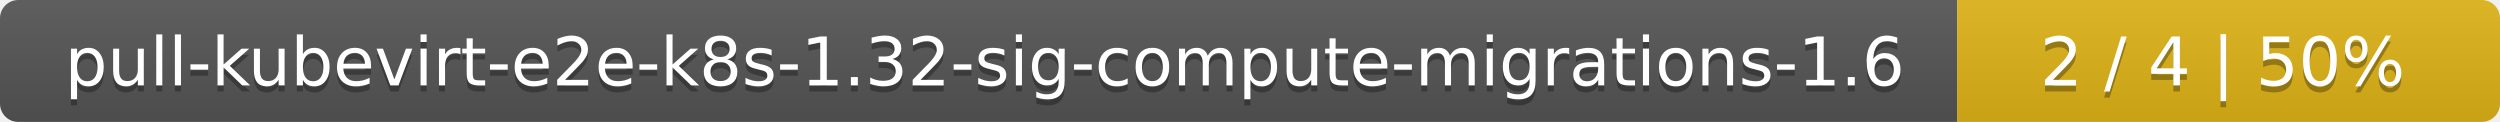
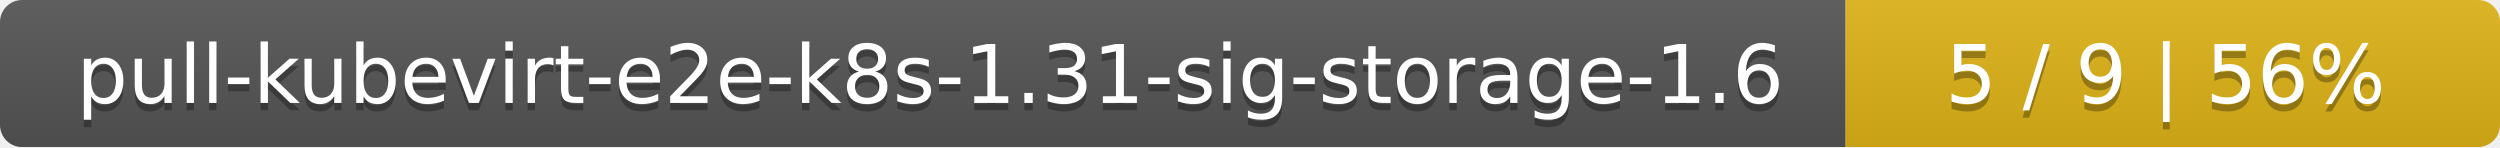
- <svg xmlns="http://www.w3.org/2000/svg" width="410" height="20">
+ <svg xmlns="http://www.w3.org/2000/svg" width="340" height="20">
  <linearGradient id="smooth" x2="0" y2="100%">
    <stop offset="0" stop-color="#bbb" stop-opacity=".1" />
    <stop offset="1" stop-opacity=".1" />
  </linearGradient>
  <mask id="round">
-     <rect width="410" height="20" rx="3" fill="#fff" />
+     <rect width="340" height="20" rx="3" fill="#fff" />
  </mask>
  <g mask="url(#round)">
-     <rect width="321" height="20" fill="#555" />
-     <rect x="321" width="89" height="20" fill="#dfb317" />
-     <rect width="410" height="20" fill="url(#smooth)" />
+     <rect width="251" height="20" fill="#555" />
+     <rect x="251" width="89" height="20" fill="#dfb317" />
+     <rect width="340" height="20" fill="url(#smooth)" />
  </g>
  <g fill="#fff" text-anchor="middle" font-family="DejaVu Sans,Verdana,Geneva,sans-serif" font-size="11">
-     <text x="161.5" y="15" fill="#010101" fill-opacity=".3">pull-kubevirt-e2e-k8s-1.32-sig-compute-migrations-1.6</text>
-     <text x="161.5" y="14">pull-kubevirt-e2e-k8s-1.32-sig-compute-migrations-1.6</text>
-     <text x="364.5" y="15" fill="#010101" fill-opacity=".3">2 / 4    |    50%</text>
-     <text x="364.5" y="14">2 / 4    |    50%</text>
+     <text x="126.5" y="15" fill="#010101" fill-opacity=".3">pull-kubevirt-e2e-k8s-1.31-sig-storage-1.6</text>
+     <text x="126.5" y="14">pull-kubevirt-e2e-k8s-1.31-sig-storage-1.6</text>
+     <text x="294.5" y="15" fill="#010101" fill-opacity=".3">5 / 9    |    56%</text>
+     <text x="294.5" y="14">5 / 9    |    56%</text>
  </g>
</svg>
